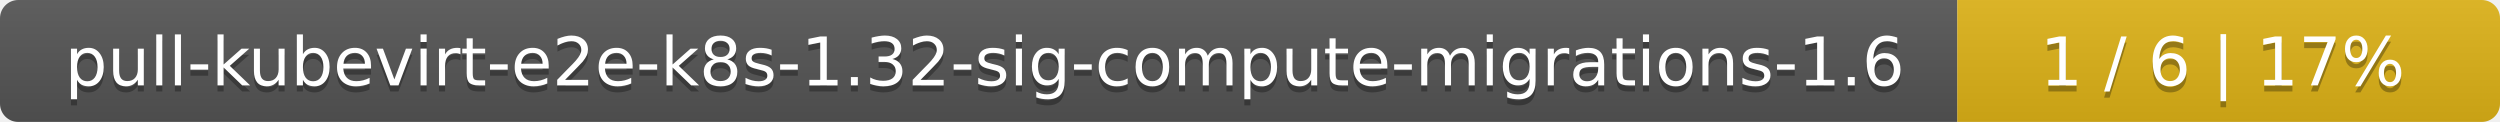
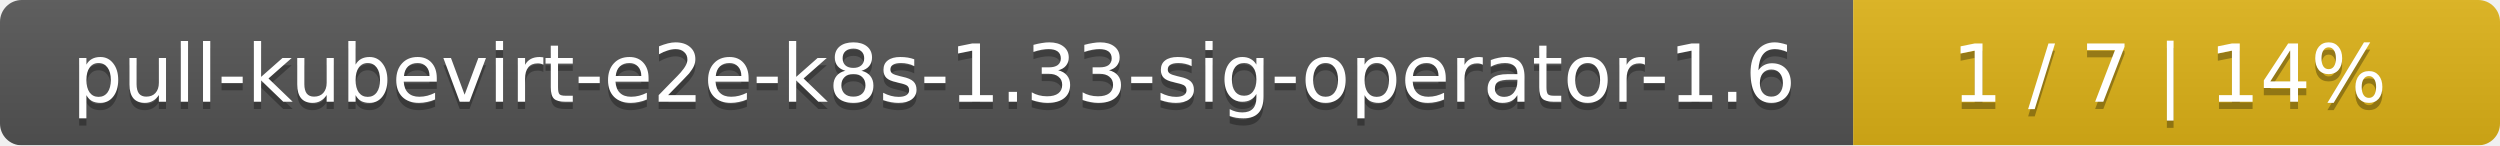
- <svg xmlns="http://www.w3.org/2000/svg" width="410" height="20">
+ <svg xmlns="http://www.w3.org/2000/svg" width="344" height="20">
  <linearGradient id="smooth" x2="0" y2="100%">
    <stop offset="0" stop-color="#bbb" stop-opacity=".1" />
    <stop offset="1" stop-opacity=".1" />
  </linearGradient>
  <mask id="round">
-     <rect width="410" height="20" rx="3" fill="#fff" />
+     <rect width="344" height="20" rx="3" fill="#fff" />
  </mask>
  <g mask="url(#round)">
-     <rect width="321" height="20" fill="#555" />
-     <rect x="321" width="89" height="20" fill="#dfb317" />
-     <rect width="410" height="20" fill="url(#smooth)" />
+     <rect width="255" height="20" fill="#555" />
+     <rect x="255" width="89" height="20" fill="#dfb317" />
+     <rect width="344" height="20" fill="url(#smooth)" />
  </g>
  <g fill="#fff" text-anchor="middle" font-family="DejaVu Sans,Verdana,Geneva,sans-serif" font-size="11">
-     <text x="161.5" y="15" fill="#010101" fill-opacity=".3">pull-kubevirt-e2e-k8s-1.32-sig-compute-migrations-1.6</text>
-     <text x="161.5" y="14">pull-kubevirt-e2e-k8s-1.32-sig-compute-migrations-1.6</text>
-     <text x="364.5" y="15" fill="#010101" fill-opacity=".3">1 / 6    |    17%</text>
-     <text x="364.5" y="14">1 / 6    |    17%</text>
+     <text x="128.5" y="15" fill="#010101" fill-opacity=".3">pull-kubevirt-e2e-k8s-1.33-sig-operator-1.6</text>
+     <text x="128.5" y="14">pull-kubevirt-e2e-k8s-1.33-sig-operator-1.6</text>
+     <text x="298.5" y="15" fill="#010101" fill-opacity=".3">1 / 7    |    14%</text>
+     <text x="298.5" y="14">1 / 7    |    14%</text>
  </g>
</svg>
